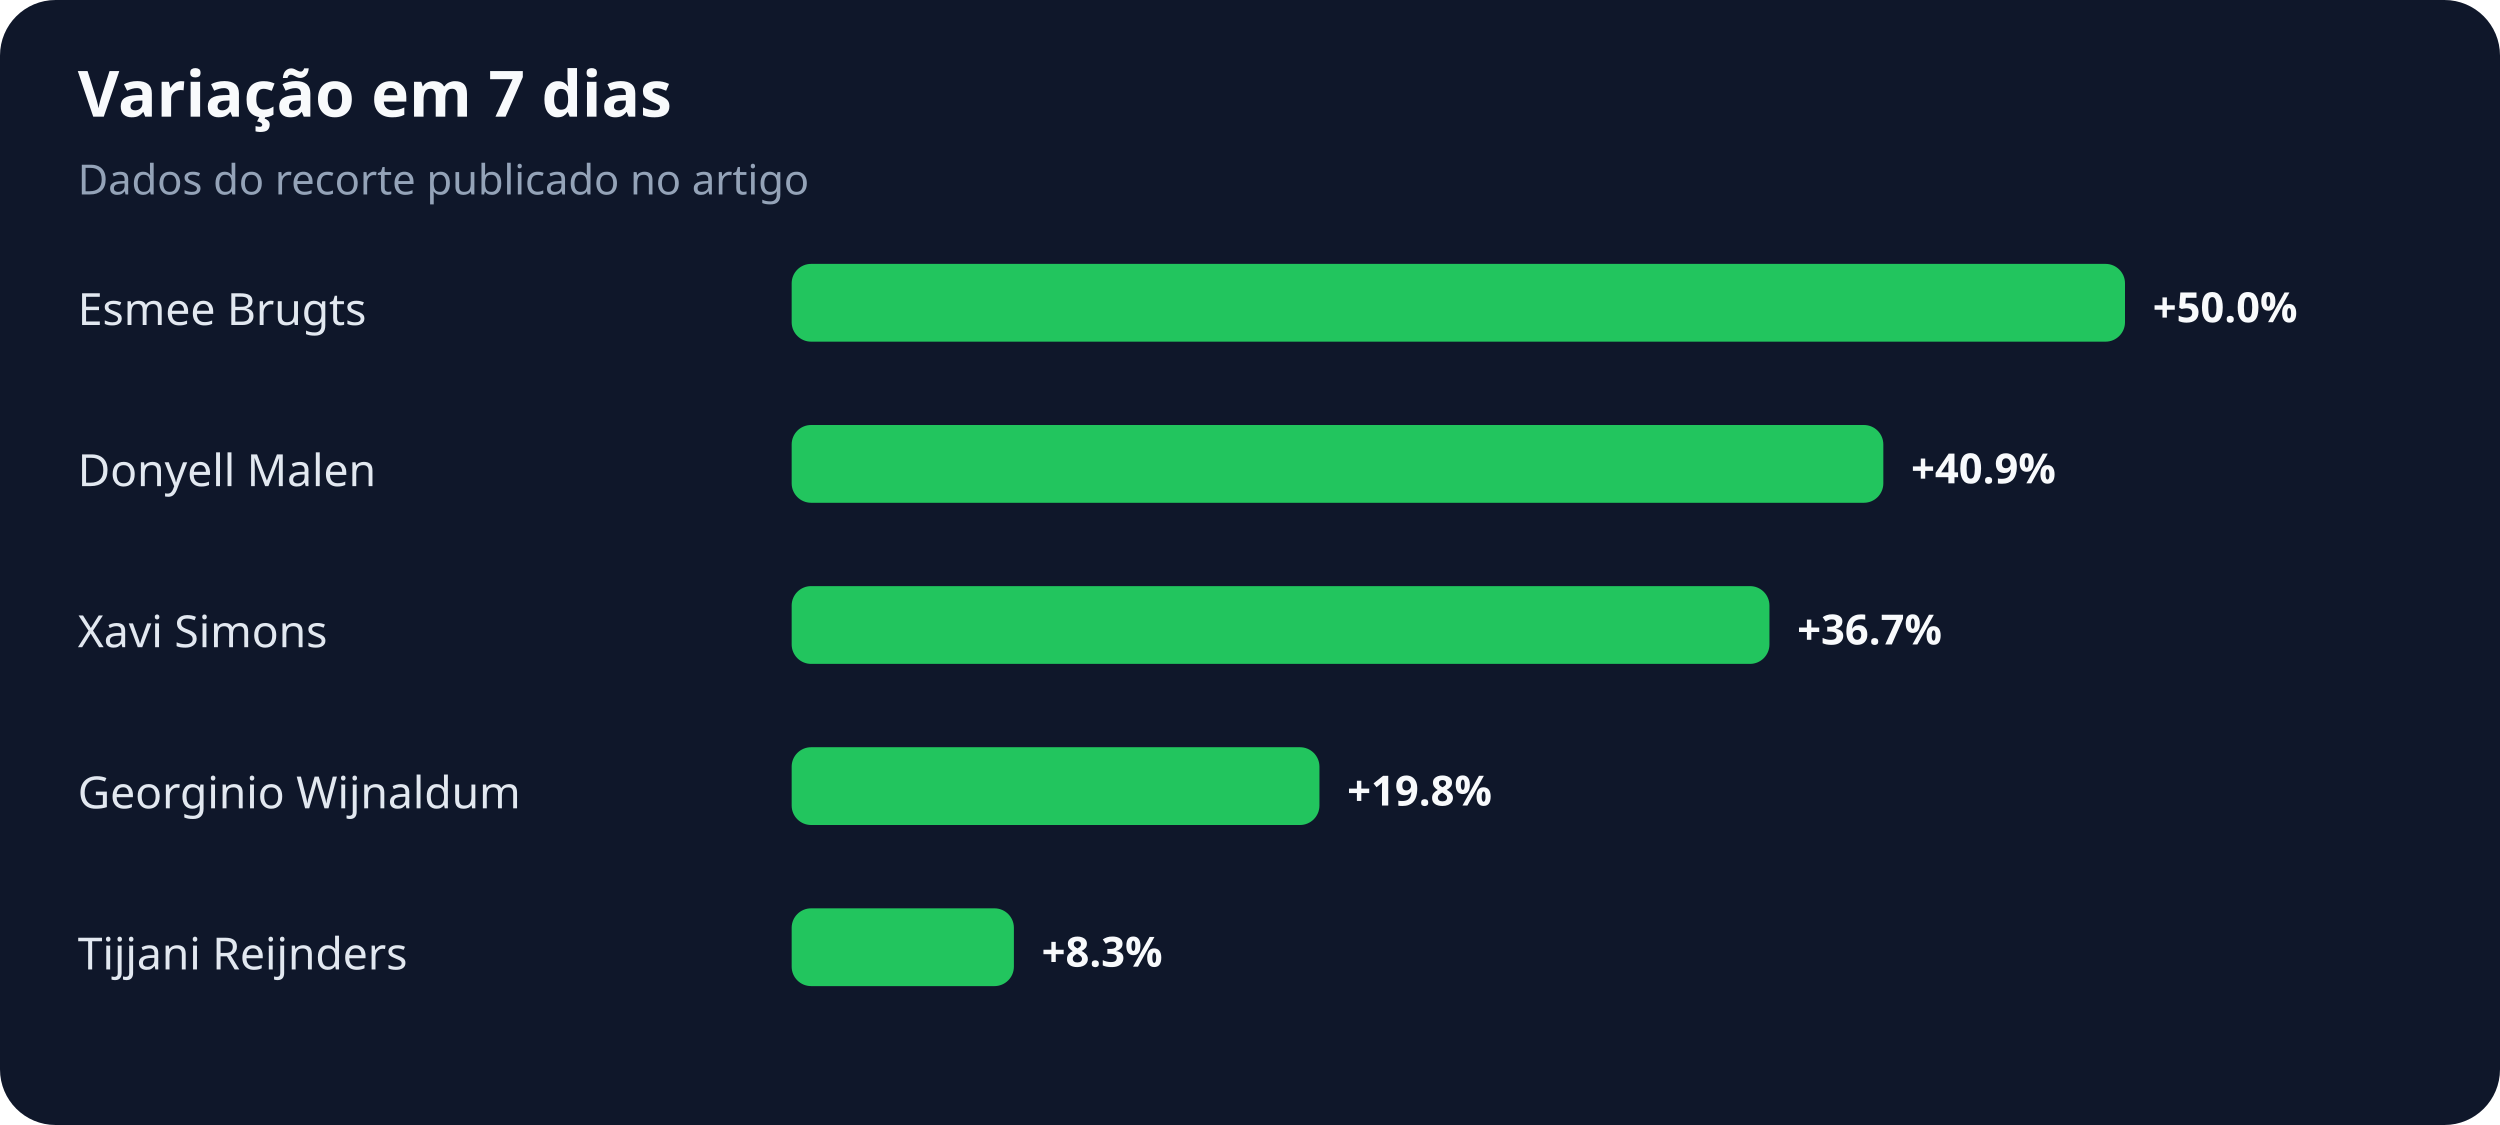
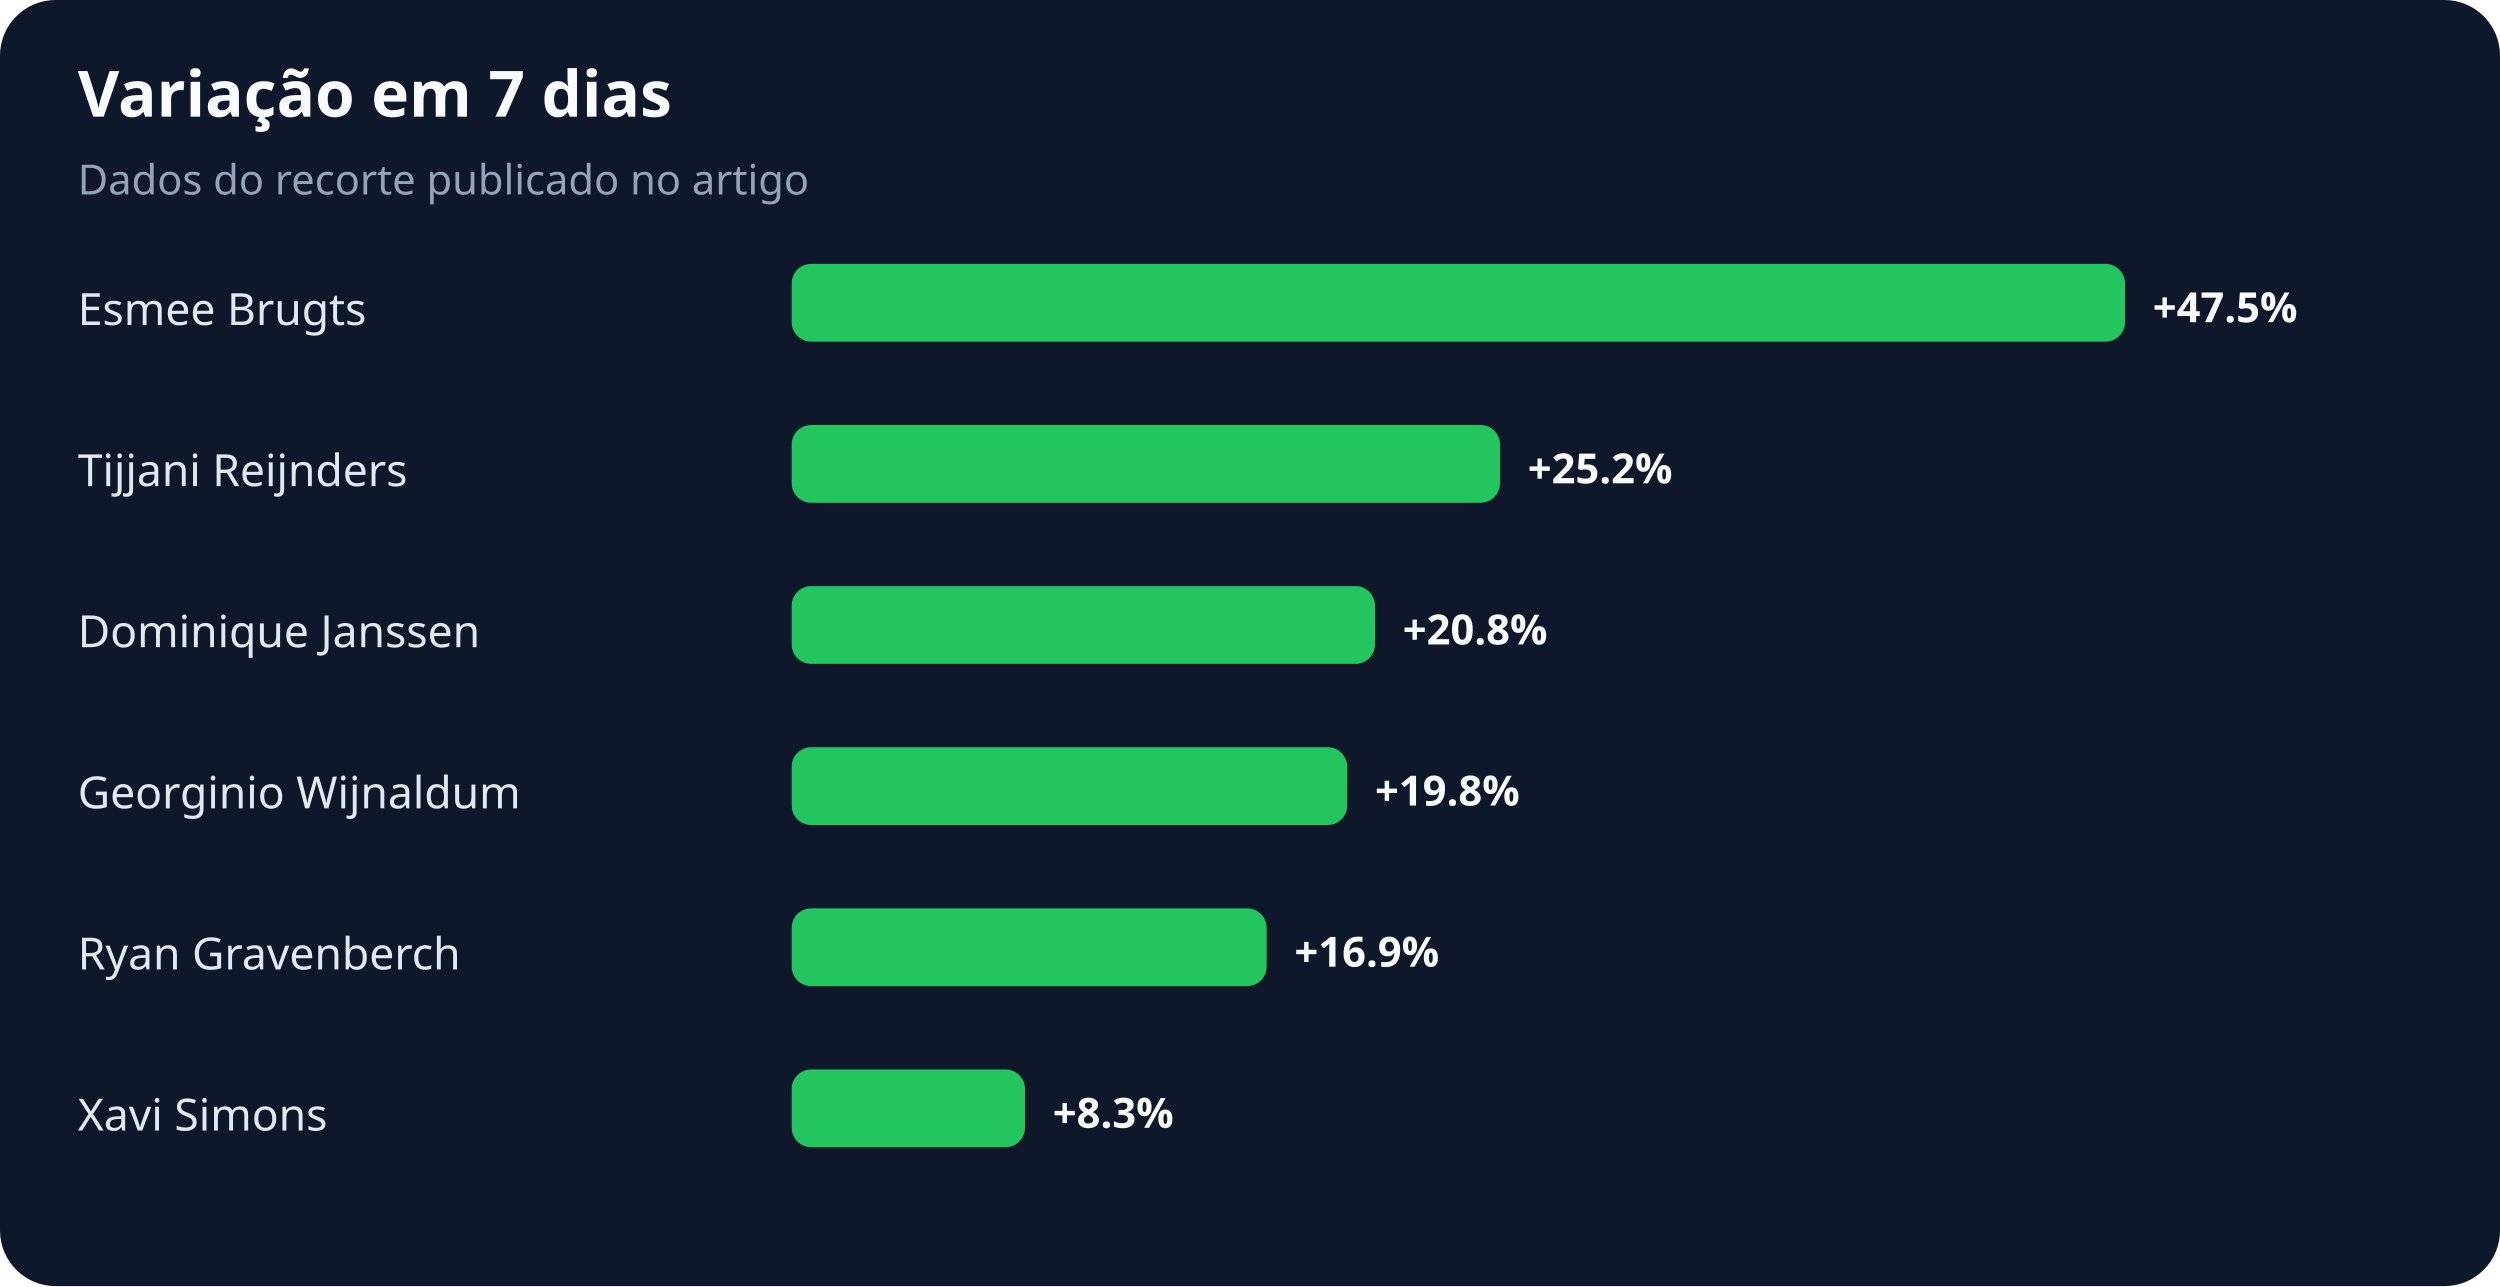
- <svg xmlns="http://www.w3.org/2000/svg" width="900" height="405" viewBox="0 0 900 405" role="img" aria-labelledby="title desc">
+ <svg xmlns="http://www.w3.org/2000/svg" width="900" height="463" viewBox="0 0 900 463" role="img" aria-labelledby="title desc">
  <rect width="100%" height="100%" rx="20" fill="#0f172a" />
  <text x="28" y="42" fill="#f8fafc" font-family="system-ui,sans-serif" font-size="23" font-weight="700">Variação em 7 dias</text>
  <text x="28" y="70" fill="#94a3b8" font-family="system-ui,sans-serif" font-size="15">Dados do recorte publicado no artigo</text>
  <text x="28" y="117" fill="#e2e8f0" font-family="system-ui,sans-serif" font-size="16">Esmee Brugts</text>
  <rect x="285" y="95" width="480" height="28" rx="7" fill="#22c55e" />
-   <text x="775" y="116" fill="#f8fafc" font-family="system-ui,sans-serif" font-size="15" font-weight="700">+50.0%</text>
-   <text x="28" y="175" fill="#e2e8f0" font-family="system-ui,sans-serif" font-size="16">Donyell Malen</text>
-   <rect x="285" y="153" width="393" height="28" rx="7" fill="#22c55e" />
-   <text x="688" y="174" fill="#f8fafc" font-family="system-ui,sans-serif" font-size="15" font-weight="700">+40.9%</text>
-   <text x="28" y="233" fill="#e2e8f0" font-family="system-ui,sans-serif" font-size="16">Xavi Simons</text>
-   <rect x="285" y="211" width="352" height="28" rx="7" fill="#22c55e" />
-   <text x="647" y="232" fill="#f8fafc" font-family="system-ui,sans-serif" font-size="15" font-weight="700">+36.7%</text>
+   <text x="775" y="116" fill="#f8fafc" font-family="system-ui,sans-serif" font-size="15" font-weight="700">+47.5%</text>
+   <text x="28" y="175" fill="#e2e8f0" font-family="system-ui,sans-serif" font-size="16">Tijjani Reijnders</text>
+   <rect x="285" y="153" width="255" height="28" rx="7" fill="#22c55e" />
+   <text x="550" y="174" fill="#f8fafc" font-family="system-ui,sans-serif" font-size="15" font-weight="700">+25.2%</text>
+   <text x="28" y="233" fill="#e2e8f0" font-family="system-ui,sans-serif" font-size="16">Dominique Janssen</text>
+   <rect x="285" y="211" width="210" height="28" rx="7" fill="#22c55e" />
+   <text x="505" y="232" fill="#f8fafc" font-family="system-ui,sans-serif" font-size="15" font-weight="700">+20.8%</text>
  <text x="28" y="291" fill="#e2e8f0" font-family="system-ui,sans-serif" font-size="16">Georginio Wijnaldum</text>
-   <rect x="285" y="269" width="190" height="28" rx="7" fill="#22c55e" />
-   <text x="485" y="290" fill="#f8fafc" font-family="system-ui,sans-serif" font-size="15" font-weight="700">+19.8%</text>
-   <text x="28" y="349" fill="#e2e8f0" font-family="system-ui,sans-serif" font-size="16">Tijjani Reijnders</text>
-   <rect x="285" y="327" width="80" height="28" rx="7" fill="#22c55e" />
-   <text x="375" y="348" fill="#f8fafc" font-family="system-ui,sans-serif" font-size="15" font-weight="700">+8.3%</text>
+   <rect x="285" y="269" width="200" height="28" rx="7" fill="#22c55e" />
+   <text x="495" y="290" fill="#f8fafc" font-family="system-ui,sans-serif" font-size="15" font-weight="700">+19.8%</text>
+   <text x="28" y="349" fill="#e2e8f0" font-family="system-ui,sans-serif" font-size="16">Ryan Gravenberch</text>
+   <rect x="285" y="327" width="171" height="28" rx="7" fill="#22c55e" />
+   <text x="466" y="348" fill="#f8fafc" font-family="system-ui,sans-serif" font-size="15" font-weight="700">+16.9%</text>
+   <text x="28" y="407" fill="#e2e8f0" font-family="system-ui,sans-serif" font-size="16">Xavi Simons</text>
+   <rect x="285" y="385" width="84" height="28" rx="7" fill="#22c55e" />
+   <text x="379" y="406" fill="#f8fafc" font-family="system-ui,sans-serif" font-size="15" font-weight="700">+8.3%</text>
</svg>
